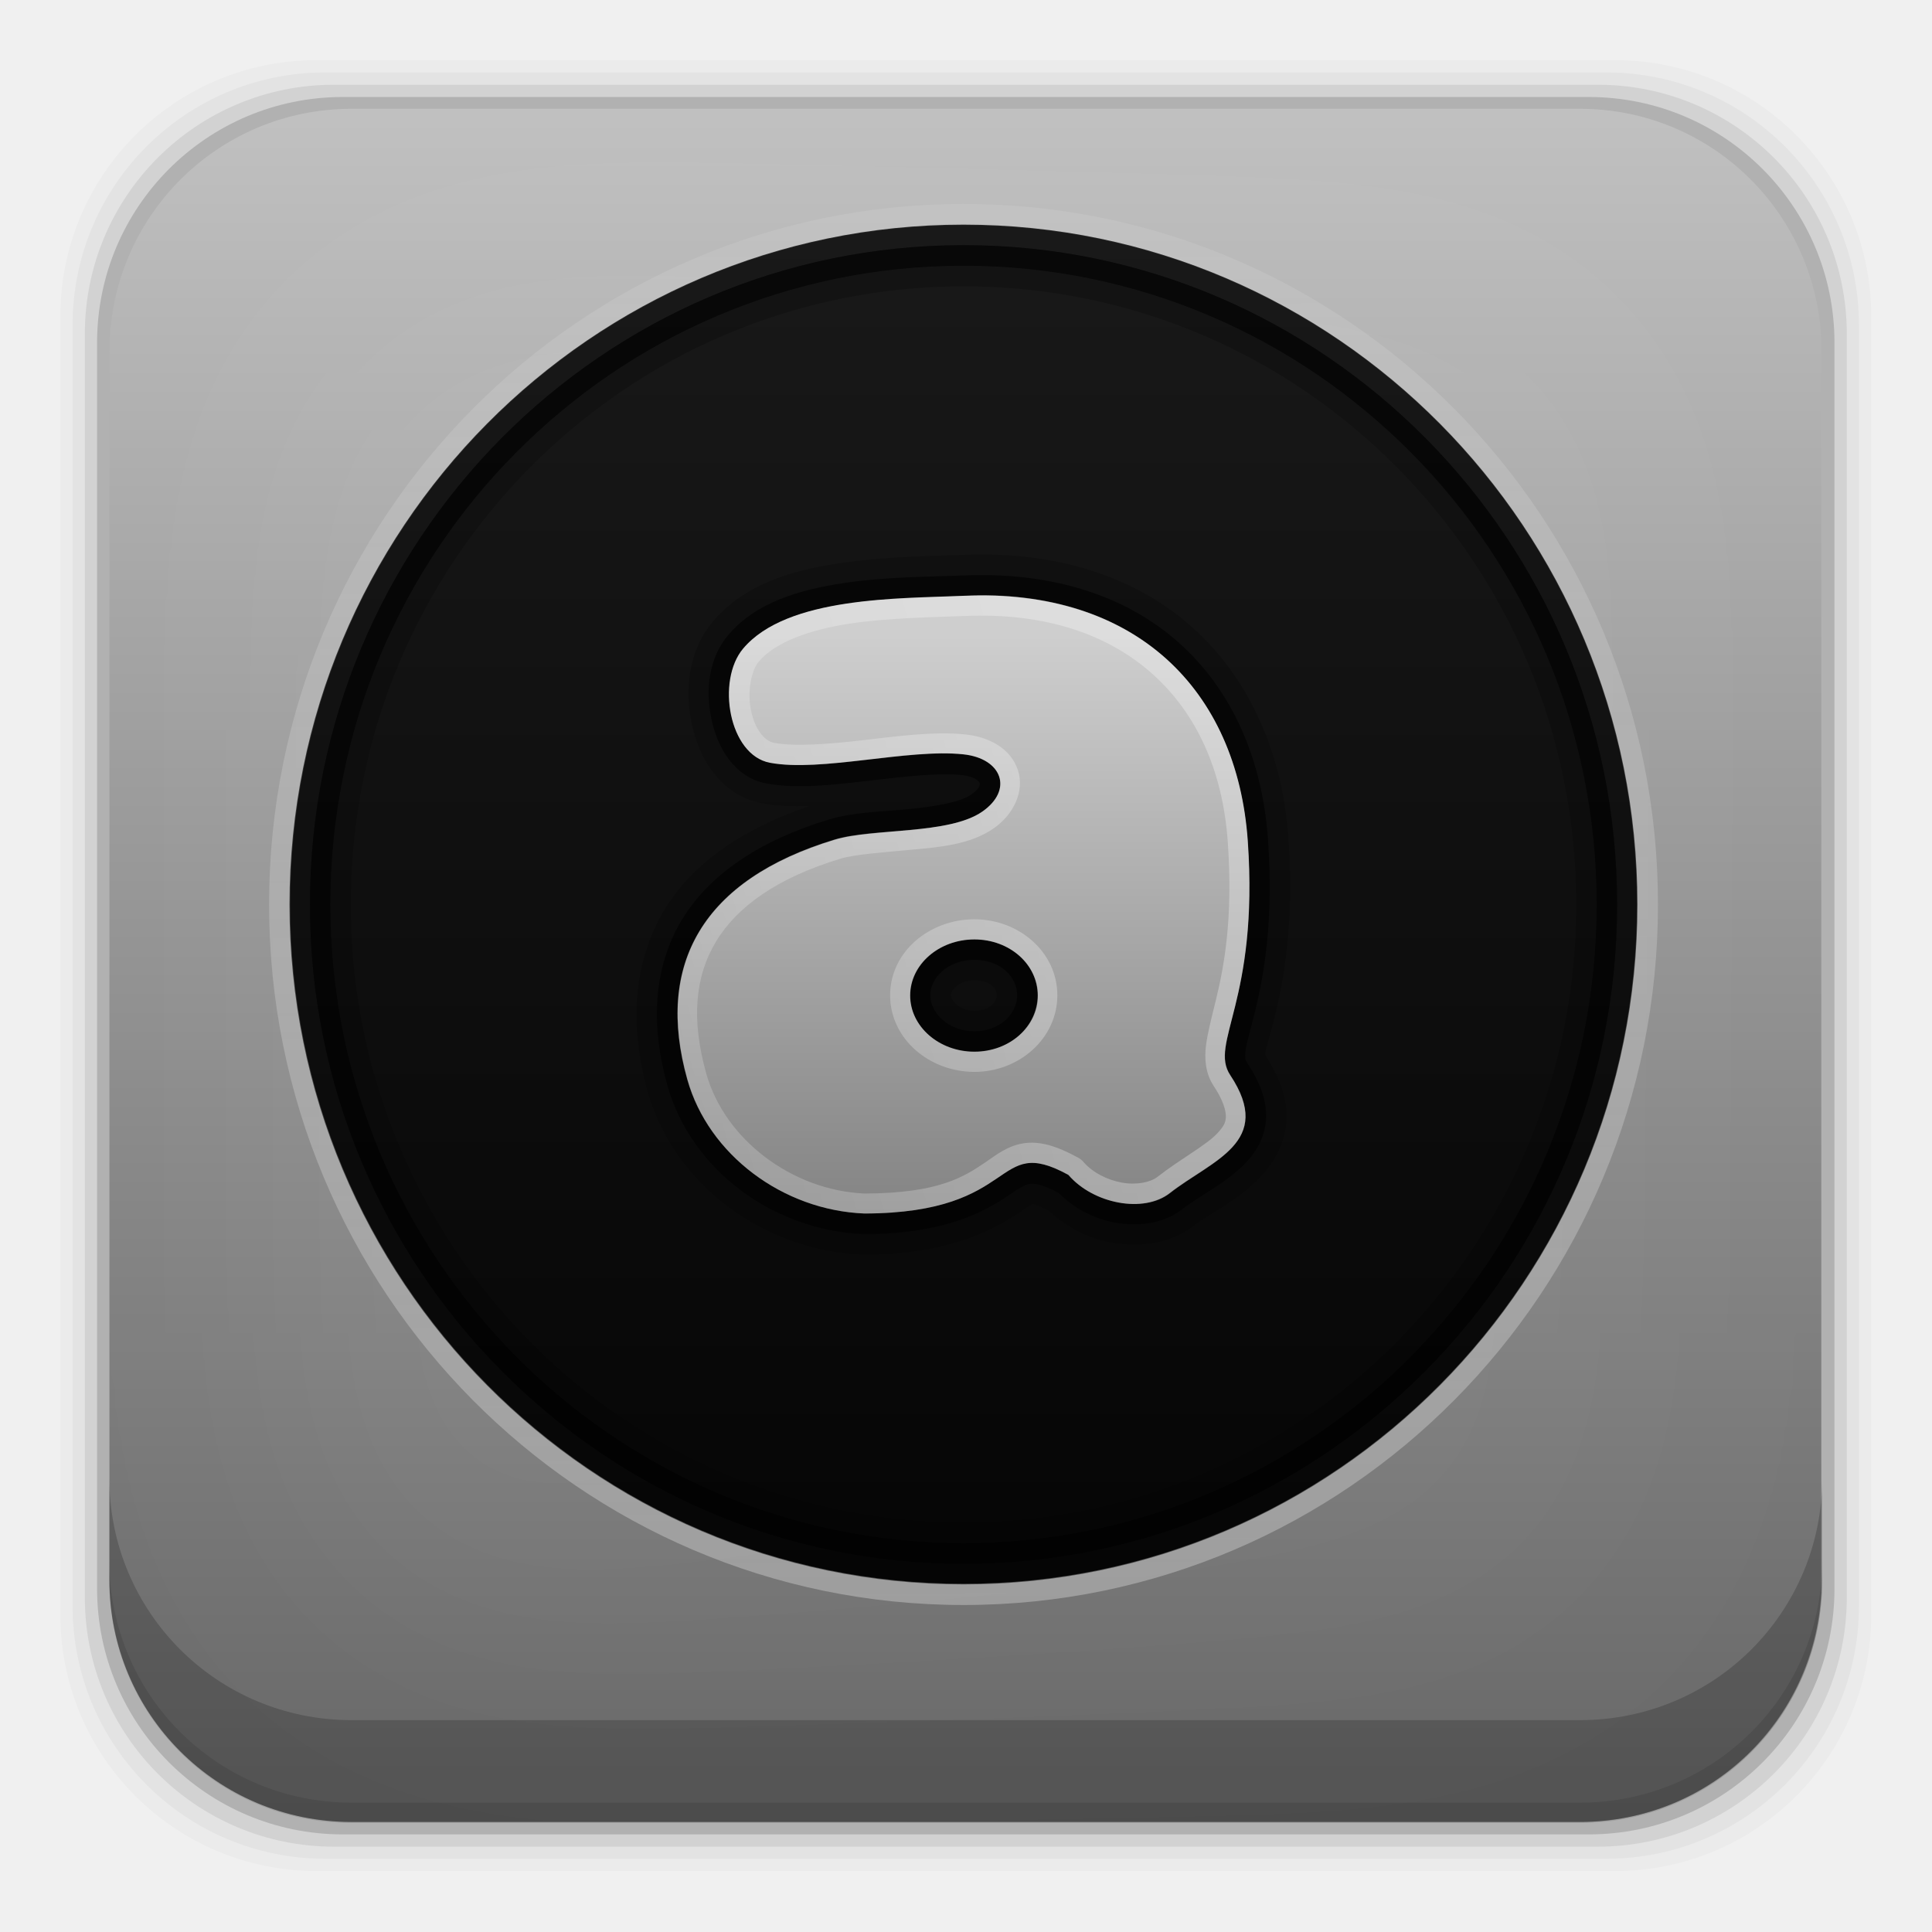
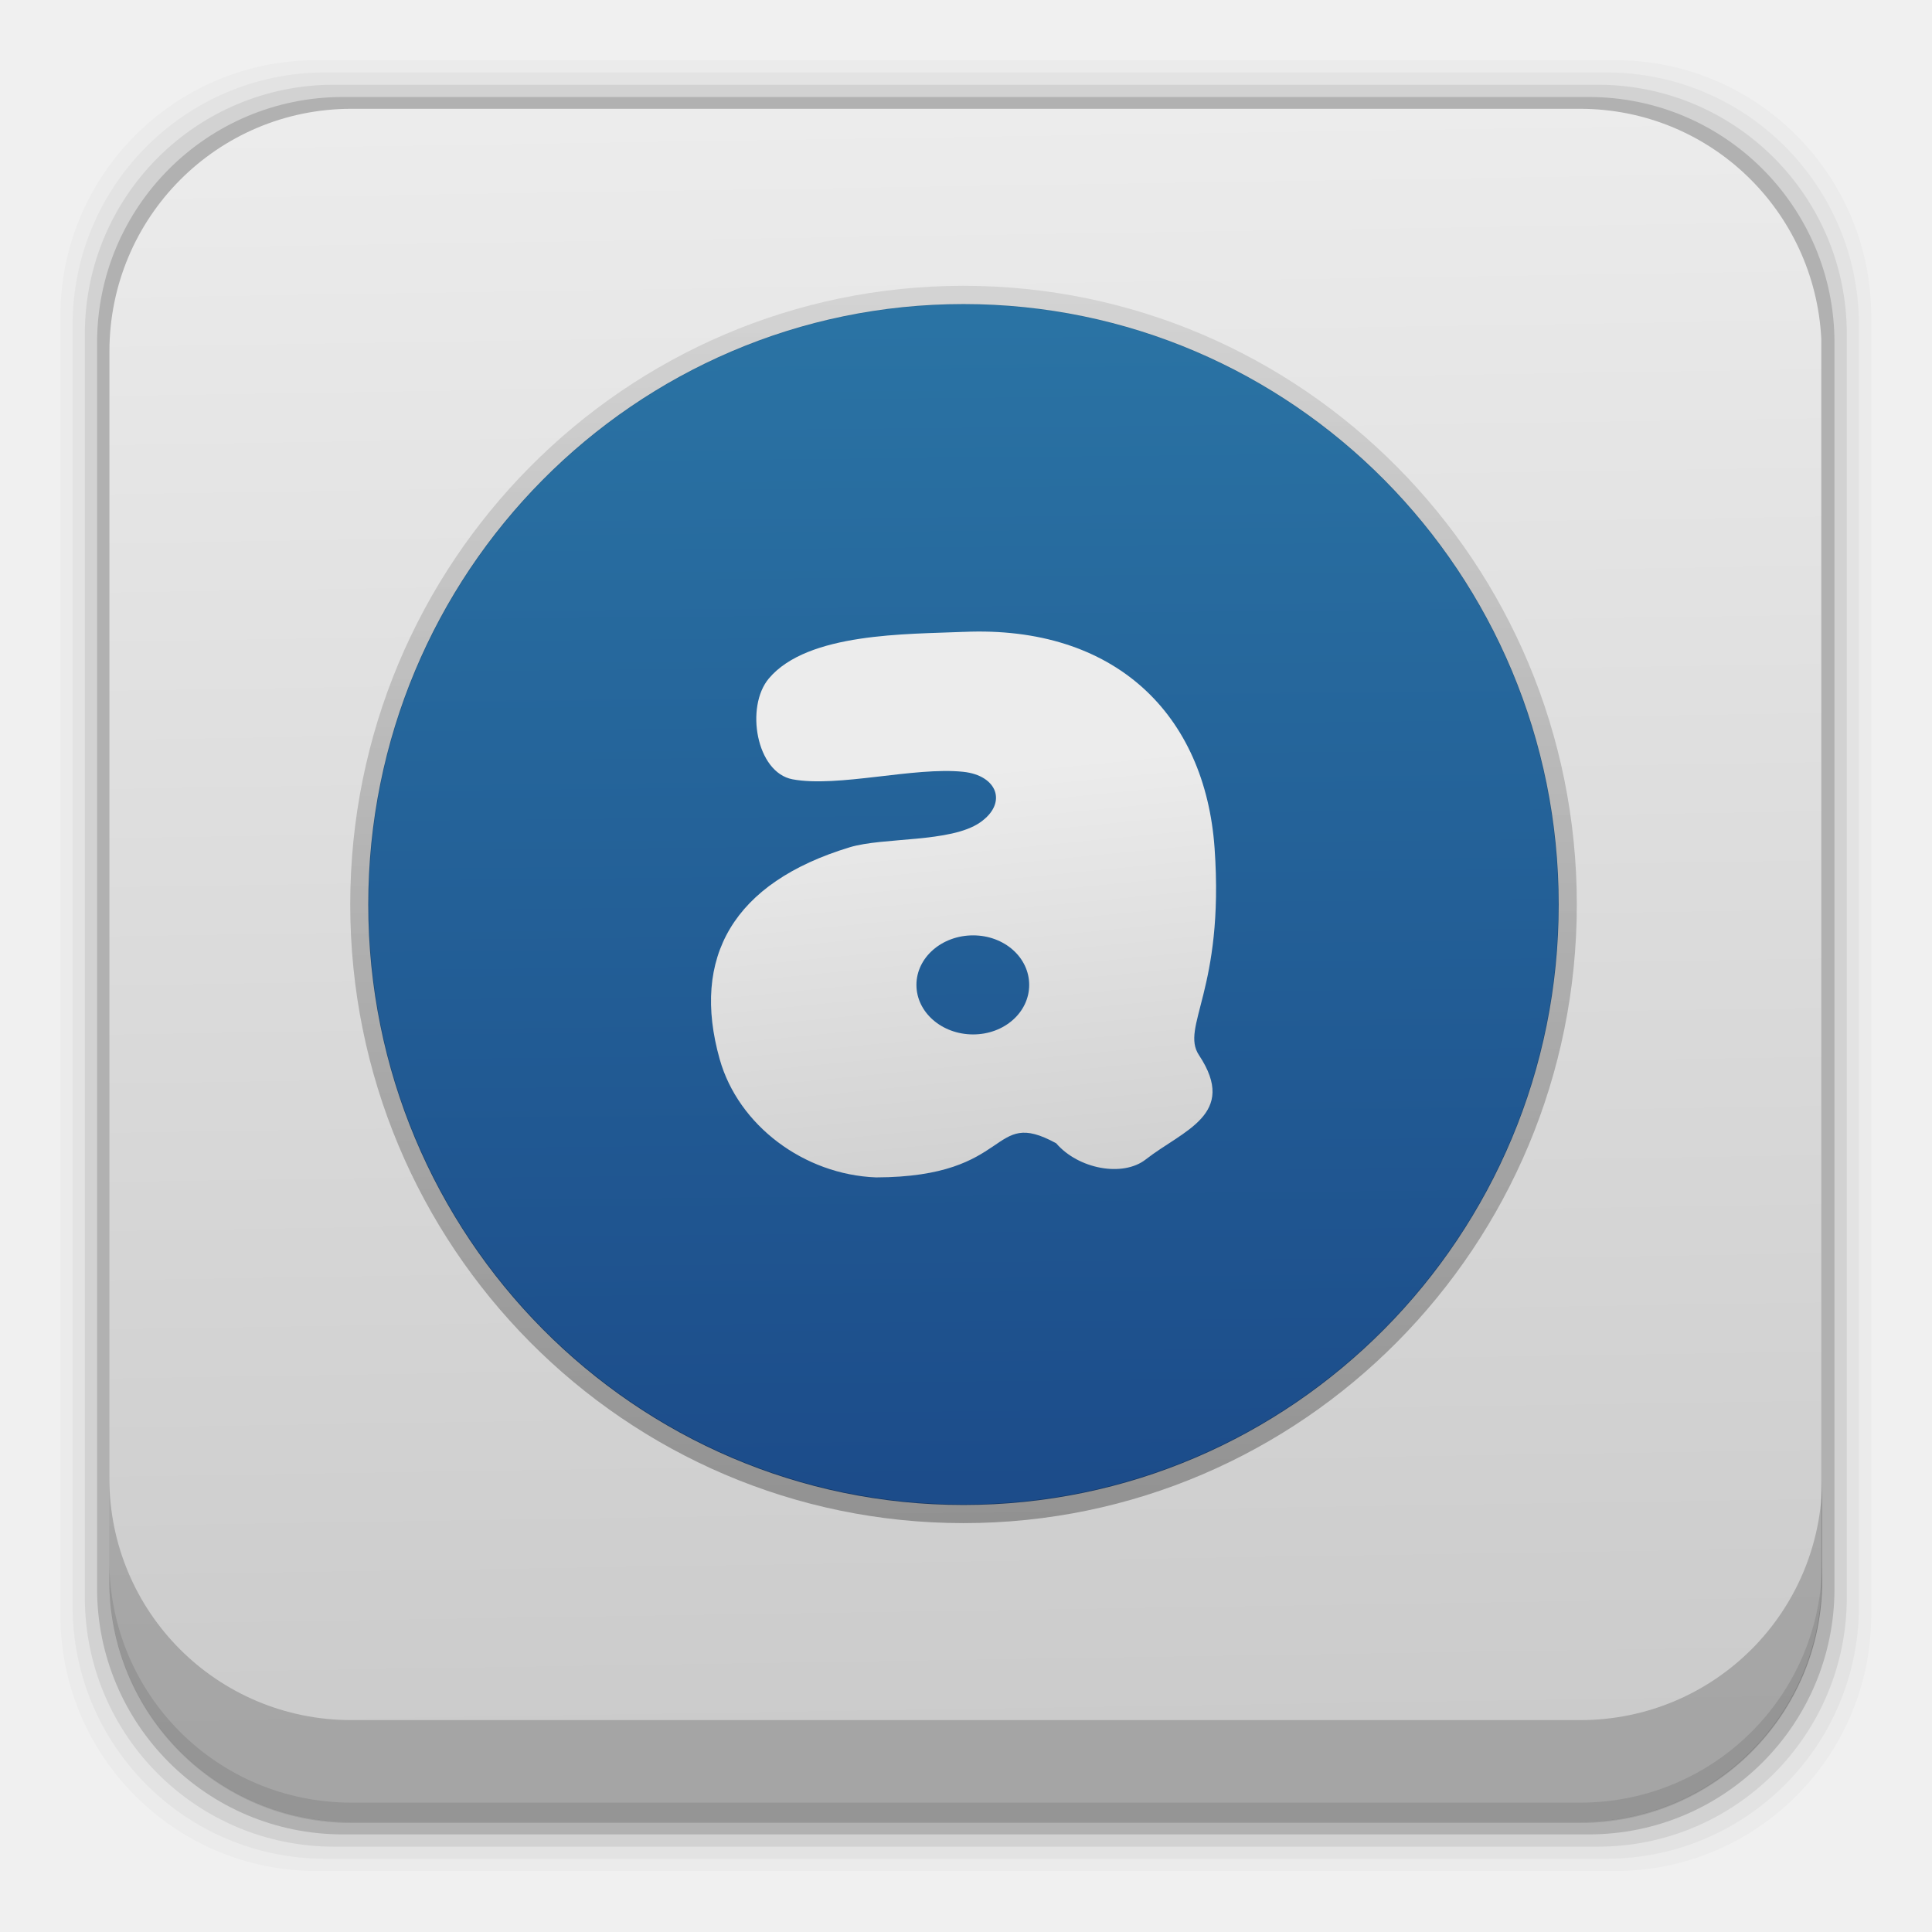
- <svg xmlns="http://www.w3.org/2000/svg" xmlns:xlink="http://www.w3.org/1999/xlink" height="96" width="96">
-   <defs>
-     <linearGradient x1="16" x2="80" gradientUnits="userSpaceOnUse" id="linearGradient3863-8">
-       <stop stop-color="#050505" />
-       <stop stop-color="#191919" offset="1" />
+ <svg xmlns="http://www.w3.org/2000/svg" xmlns:xlink="http://www.w3.org/1999/xlink" height="96" width="96" id="svg2" version="1.1">
+   <defs id="defs4">
+     <linearGradient id="linearGradient4284">
+       <stop style="stop-color:#ececec;stop-opacity:1;" offset="0" id="stop4286" />
+       <stop style="stop-color:#cbcbcb;stop-opacity:1" offset="1" id="stop4288" />
+     </linearGradient>
+     <linearGradient gradientTransform="matrix(1.0149,0,0,1.0238,-0.838,-1.144)" id="linearGradient3111" gradientUnits="userSpaceOnUse" y2="5.988" y1="90" x2="0">
+       <stop style="stop-color:#cccccc;stop-opacity:1" id="stop4278" stop-color="#656565" />
+       <stop style="stop-color:#ebebeb;stop-opacity:1" id="stop4280" offset="1" stop-color="#c1c1c1" />
+     </linearGradient>
+     <linearGradient gradientTransform="matrix(0 -1.0303 1.0303 0 -1.454 97.45)" id="linearGradient4252" gradientUnits="userSpaceOnUse" y2="47.821" y1="48" x2="108.86" x1="15">
+       <stop id="stop4254" stop-color="#fff" style="stop-color:#000000;stop-opacity:1" />
+       <stop id="stop4256" offset="1" stop-opacity="0" stop-color="#fff" style="stop-color:#000000;stop-opacity:0" />
+     </linearGradient>
+     <linearGradient id="linearGradient4236">
+       <stop style="stop-color:#2a73a4;stop-opacity:1" offset="0" id="stop4238" />
+       <stop style="stop-color:#1c4c8a;stop-opacity:1" offset="1" id="stop4240" />
+     </linearGradient>
+     <linearGradient x1="16" x2="80" gradientUnits="userSpaceOnUse" id="linearGradient3863-8" gradientTransform="matrix(0,-1.055743,1.046565,0,-2.36035,95.6205)">
+       <stop stop-color="#050505" id="stop7" />
+       <stop stop-color="#191919" offset="1" id="stop9" />
    </linearGradient>
    <linearGradient x1="15" x2="108.86" y1="48" y2="47.821" gradientUnits="userSpaceOnUse" id="linearGradient3814" gradientTransform="matrix(0 -1.0303 1.0303 0 -1.454 97.45)">
-       <stop stop-color="#fff" />
-       <stop stop-color="#fff" stop-opacity="0" offset="1" />
+       <stop stop-color="#fff" id="stop12" />
+       <stop stop-color="#fff" stop-opacity="0" offset="1" id="stop14" />
    </linearGradient>
-     <linearGradient x2="0" y1="69.964" y2="34.947" gradientUnits="userSpaceOnUse" id="linearGradient3836" gradientTransform="matrix(1.0036 0 0 0.98469 -0.222 0.505)">
-       <stop stop-color="#737373" />
-       <stop stop-color="#cecece" offset="1" />
+     <linearGradient x2="0" y1="69.964" y2="34.947" gradientUnits="userSpaceOnUse" id="linearGradient3836" gradientTransform="matrix(1.018554,0,0,1.008126,-1.063308,-3.682981)" xlink:href="#linearGradient3111">
+       <stop stop-color="#737373" id="stop17" />
+       <stop stop-color="#cecece" offset="1" id="stop19" />
    </linearGradient>
-     <linearGradient x2="0" xlink:href="#linearGradient3814" y1="63.18" y2="12.88" gradientUnits="userSpaceOnUse" id="linearGradient3878" />
+     <linearGradient x2="0" xlink:href="#linearGradient3814" y1="63.18" y2="12.88" gradientUnits="userSpaceOnUse" id="linearGradient3878" gradientTransform="matrix(1.0149,0,0,1.0238,-58.19393,1.088136)" />
    <linearGradient x2="0" xlink:href="#linearGradient3814" y1="20.221" y2="138.66" gradientUnits="userSpaceOnUse" id="linearGradient3613-3" />
    <clipPath id="clipPath3613-29">
-       <rect x="6" rx="6" y="6" height="84" width="84" />
+       <rect x="6" rx="6" y="6" height="84" width="84" id="rect24" />
    </clipPath>
    <filter x="-0.192" y="-0.192" height="1.384" color-interpolation-filters="sRGB" id="filter3794-0" width="1.384">
-       <feGaussianBlur stdDeviation="5.28" />
+       <feGaussianBlur stdDeviation="5.28" id="feGaussianBlur27" />
    </filter>
-     <linearGradient x2="0" y1="90" y2="5.988" gradientUnits="userSpaceOnUse" id="linearGradient3111" gradientTransform="matrix(1.0149 0 0 1.0238 -0.838 -1.144)">
-       <stop stop-color="#656565" />
-       <stop stop-color="#c1c1c1" offset="1" />
+     <linearGradient x2="0" y1="90" y2="5.988" gradientUnits="userSpaceOnUse" id="linearGradient4282" gradientTransform="matrix(1.0149,0,0,1.0238,-0.838,-1.144)">
+       <stop stop-color="#656565" id="stop30" style="stop-color:#cccccc;stop-opacity:1" />
+       <stop stop-color="#c1c1c1" offset="1" id="stop32" style="stop-color:#ebebeb;stop-opacity:1" />
    </linearGradient>
+     <linearGradient xlink:href="#linearGradient4252" id="linearGradient4211" gradientUnits="userSpaceOnUse" gradientTransform="matrix(0,-0.9315549,0.9234569,0,3.55163,89.65306)" x1="15" y1="48" x2="108.86" y2="47.821" />
+     <linearGradient xlink:href="#linearGradient4236" id="linearGradient4242" x1="48.009" y1="12.242" x2="48.662" y2="77.648" gradientUnits="userSpaceOnUse" gradientTransform="matrix(0.8831402,0,0,0.8831402,5.594921,5.251961)" />
+     <linearGradient xlink:href="#linearGradient4284" id="linearGradient4250" x1="49.288" y1="37.208" x2="52.048" y2="65.143" gradientUnits="userSpaceOnUse" gradientTransform="matrix(0.8831402,0,0,0.8831402,5.594921,5.251961)" />
+     <linearGradient xlink:href="#linearGradient4284" id="linearGradient4290" x1="42.454" y1="5.664" x2="43.72" y2="86.206" gradientUnits="userSpaceOnUse" />
  </defs>
-   <g transform="matrix(1 0 0 1 0 -956.36)">
-     <rect x="3" rx="12.724" y="959.35" fill-opacity="0.02" height="89.98" width="89.98" />
-     <rect x="3.608" rx="12.552" y="959.96" fill-opacity="0.039" height="88.76" width="88.76" />
-     <rect x="4.216" rx="12.38" y="960.57" fill-opacity="0.078" height="87.55" width="87.55" />
-     <rect x="4.824" rx="12.208" y="961.18" fill-opacity="0.157" height="86.33" width="86.33" />
-     <path d="m17.469 5.406c-6.668 0-12.032 5.395-12.032 12.063l0.001 61.031c0 6.668 5.364 12.031 12.032 12.031h61.03c6.454 0 11.671-5.036 12-11.406v-62.281c-0.321-6.377-5.54-11.438-12-11.438l-61.031 0z" fill="url(#linearGradient3111)" transform="matrix(1 0 0 1 0 956.36)" />
-     <path d="m5.432 1029.8v5.066c0 6.668 5.364 12.032 12.032 12.032h61.049c6.668 0 12.032-5.364 12.032-12.032v-5.066c0 6.668-5.364 12.032-12.032 12.032h-61.049c-6.668 0-12.032-5.364-12.032-12.032z" fill-opacity="0.19" />
-     <path d="m5.432 1033.9v1.013c0 6.668 5.364 12.032 12.032 12.032h61.049c6.668 0 12.032-5.364 12.032-12.032v-1.013c0 6.668-5.364 12.032-12.032 12.032h-61.049c-6.668 0-12.032-5.364-12.032-12.032z" fill-opacity="0.098" />
-     <rect x="15" stroke-width="0.5" rx="12" y="15" clip-path="url(#clipPath3613-29)" fill="url(#linearGradient3613-3)" stroke="#fff" height="66" filter="url(#filter3794-0)" opacity="0.05" stroke-linecap="round" width="66" transform="matrix(1.0149 0 0 1.0238 -0.838 955.22)" />
-     <g transform="matrix(1.0149 0 0 1.0238 -0.838 952.16)">
-       <path d="m80 48a32 32 0 1 1 -64 0 32 32 0 1 1 64 0z" fill="url(#linearGradient3863-8)" color="#000000" transform="matrix(0 -1.0312 1.0312 0 -1.5 97.5)" />
-       <path d="m14 48c0 18.778 15.222 34 34 34s34-15.222 34-34-15.222-34-34-34-34 15.222-34 34zm1.03 0c0-18.209 14.761-32.97 32.97-32.97s32.97 14.761 32.97 32.97-14.761 32.97-32.97 32.97-32.97-14.761-32.97-32.97z" fill="url(#linearGradient3814)" color="#000000" opacity="0.3" />
-       <path d="m48 16c-17.673 0-32 14.327-32 32s14.327 32 32 32 32-14.327 32-32-14.327-32-32-32zm0 1c17.121 0 31 13.879 31 31s-13.879 31-31 31-31-13.879-31-31 13.879-31 31-31z" color="#000000" opacity="0.6" />
-       <path d="m48 16c-17.673 0-32 14.327-32 32s14.327 32 32 32 32-14.327 32-32-14.327-32-32-32zm0 2c16.585 0 30 13.415 30 30s-13.415 30-30 30-30-13.415-30-30 13.415-30 30-30zm-0.062 13.031c-1.473 0.064-3.758 0.069-6 0.406-2.225 0.335-4.614 0.95-6.219 2.844-1.211 1.43-1.368 3.337-1.031 4.938 0.342 1.625 1.39 3.488 3.469 3.875 0.759 0.141 1.533 0.149 2.312 0.125-3.19 1.082-5.708 2.721-7.125 5.062-1.526 2.522-1.712 5.611-0.812 8.781 1.298 4.574 5.726 7.752 10.562 7.938a0.992 0.992 0 0 0 0.031 0h0.031c4.195-0.009 6.44-1.285 7.594-2.062 0.369-0.249 0.568-0.37 0.625-0.406-0.019 0.003 0.08-0.053 0.812 0.344 0.873 0.789 1.897 1.328 3.031 1.531 1.329 0.238 2.863 0.112 4.094-0.844 0.748-0.581 2.162-1.191 3.312-2.438 0.612-0.663 1.157-1.613 1.188-2.75 0.028-1.052-0.398-2.075-1.031-3.062-0.003-0.014 0.005-0.016 0-0.031 0.003 0.019-0.016 0.026 0-0.094 0.031-0.227 0.25-0.888 0.469-1.781 0.435-1.774 0.946-4.513 0.656-8.625-0.289-4.102-1.889-7.737-4.687-10.218-2.797-2.479-6.68-3.73-11.281-3.531zm0.594 20.656c0.833 0 1.094 0.427 1.094 0.719 0 0.283-0.293 0.75-1.094 0.75-0.786 0-1.156-0.562-1.156-0.75 0-0.197 0.337-0.719 1.156-0.719z" color="#000000" opacity="0.2" />
-       <path d="m47.969 32.031c-1.521 0.066-3.737 0.053-5.875 0.375s-4.272 0.934-5.625 2.531c-0.955 1.127-1.105 2.675-0.812 4.062 0.292 1.387 1.129 2.835 2.688 3.125 1.501 0.279 3.247 0.071 4.969-0.125s3.428-0.403 4.594-0.281c0.693 0.073 0.859 0.329 0.875 0.375s0.103 0.223-0.438 0.594c-0.486 0.333-1.731 0.565-3.062 0.688s-2.71 0.15-3.875 0.5c-3.394 1.02-5.861 2.661-7.219 4.906-1.358 2.245-1.533 5.02-0.688 8 1.168 4.116 5.204 7.049 9.625 7.219a1.004 1.004 0 0 0 0.031 0c4.01-0.009 5.936-1.137 7.031-1.875 0.548-0.369 0.816-0.529 1.031-0.562 0.215-0.034 0.602-0.015 1.438 0.438 0.77 0.758 1.729 1.255 2.75 1.438 1.137 0.203 2.368 0.077 3.312-0.656 0.903-0.701 2.213-1.288 3.188-2.344 0.487-0.528 0.883-1.252 0.906-2.094 0.023-0.842-0.287-1.7-0.906-2.625-0.106-0.158-0.15-0.249-0.094-0.656 0.056-0.407 0.258-1.045 0.469-1.906 0.422-1.722 0.907-4.31 0.625-8.312-0.275-3.892-1.764-7.244-4.345-9.532-2.58-2.287-6.193-3.472-10.593-3.281zm0.562 18.656c1.262 0 2.094 0.817 2.094 1.719 0 0.902-0.844 1.75-2.094 1.75s-2.156-0.876-2.156-1.75 0.895-1.719 2.156-1.719z" opacity="0.6" />
-       <path d="m48.008 33.019c-3.116 0.135-8.652 0.026-10.802 2.564-1.314 1.551-0.699 5.164 1.314 5.539 2.509 0.467 6.747-0.696 9.466-0.411 1.896 0.198 2.473 1.727 0.93 2.785-1.635 1.121-5.349 0.798-7.222 1.361-6.477 1.946-8.798 6.057-7.212 11.644 1.034 3.643 4.673 6.346 8.666 6.499 7.681-0.017 6.27-3.891 9.989-1.875 1.224 1.413 3.69 1.879 4.968 0.886 2.055-1.596 5.135-2.463 2.949-5.729-1.047-1.564 1.415-3.579 0.865-11.363-0.52-7.365-5.515-12.264-13.911-11.9zm0.523 16.68c1.73 0 3.109 1.215 3.109 2.722s-1.379 2.722-3.109 2.722-3.141-1.215-3.141-2.722 1.411-2.722 3.141-2.722z" fill="url(#linearGradient3836)" />
-       <path d="m49.531 33c-0.498-0.018-1.006 0.008-1.531 0.031-3.116 0.135-8.631 0.025-10.781 2.562-1.314 1.551-0.701 5.157 1.312 5.531 2.509 0.467 6.75-0.691 9.469-0.406 1.896 0.198 2.45 1.723 0.906 2.781-1.635 1.121-5.345 0.781-7.219 1.344-6.477 1.946-8.805 6.069-7.219 11.656 1.034 3.643 4.694 6.347 8.688 6.5 7.681-0.017 6.249-3.892 9.969-1.875 1.224 1.413 3.691 1.868 4.969 0.875 2.055-1.596 5.155-2.452 2.969-5.719-1.047-1.564 1.393-3.591 0.844-11.375-0.488-6.905-4.907-11.641-12.376-11.906zm-1.5 1c4.002-0.174 7.069 0.907 9.219 2.812 2.15 1.906 3.442 4.677 3.688 8.156 0.267 3.785-0.194 6.089-0.594 7.719-0.2 0.815-0.379 1.473-0.469 2.125-0.089 0.652-0.038 1.383 0.375 2 0.476 0.712 0.602 1.205 0.594 1.5-0.008 0.295-0.132 0.484-0.406 0.781-0.549 0.595-1.789 1.233-2.938 2.125-0.342 0.266-1.022 0.411-1.75 0.281-0.728-0.13-1.441-0.499-1.875-1a0.974 0.974 0 0 0 -0.281 -0.219c-1.022-0.554-1.863-0.812-2.656-0.688-0.794 0.125-1.324 0.556-1.844 0.906-1.036 0.697-2.263 1.517-5.906 1.531-0.01-0-0.021 0-0.031 0-3.565-0.15-6.849-2.638-7.75-5.812-0.742-2.613-0.564-4.699 0.469-6.406 1.033-1.708 3.006-3.103 6.094-4.031 0.715-0.215 2.1-0.309 3.5-0.438s2.861-0.25 4-1.031c0.997-0.683 1.532-1.828 1.188-2.844-0.345-1.016-1.367-1.594-2.562-1.719-1.548-0.162-3.325 0.087-5.031 0.281s-3.329 0.314-4.344 0.125c-0.472-0.088-0.934-0.658-1.125-1.562s0.007-1.941 0.375-2.375c0.805-0.95 2.499-1.552 4.438-1.844 1.939-0.292 4.031-0.306 5.625-0.375zm0.5 14.719c-2.185 0-4.125 1.566-4.125 3.688s1.929 3.719 4.125 3.719 4.062-1.624 4.062-3.719c0-2.095-1.878-3.688-4.062-3.688zm0 0.969c1.73 0 3.094 1.211 3.094 2.719 0 1.507-1.364 2.75-3.094 2.75-1.73 0-3.156-1.243-3.156-2.75s1.426-2.719 3.156-2.719z" fill="url(#linearGradient3878)" opacity="0.3" />
-     </g>
-   </g>
+   <rect style="fill-opacity:0.02" id="rect36" width="89.98" height="89.98" y="2.99" rx="12.724" x="3" />
+   <rect style="fill-opacity:0.039" id="rect38" width="88.76" height="88.76" y="3.6" rx="12.552" x="3.608" />
+   <rect style="fill-opacity:0.078" id="rect40" width="87.55" height="87.55" y="4.21" rx="12.38" x="4.216" />
+   <rect style="fill-opacity:0.157" id="rect42" width="86.33" height="86.33" y="4.82" rx="12.208" x="4.824" />
+   <path style="fill:url(#linearGradient4290);fill-opacity:1" id="path44" d="m 17.469,5.406 c -6.668,0 -12.032,5.395 -12.032,12.063 l 5e-4,61.031 c 0,6.668 5.364,12.031 12.032,12.031 l 61.03,0 c 6.454,0 11.671,-5.036 12,-11.406 l 0,-62.281 c -0.321,-6.377 -5.54,-11.438 -12,-11.438 l -61.031,2e-4 z" />
+   <path style="fill-opacity:0.19" id="path46" d="m 5.432,73.44 0,5.066 c 0,6.668 5.364,12.032 12.032,12.032 l 61.049,0 c 6.668,0 12.032,-5.364 12.032,-12.032 l 0,-5.066 c 0,6.668 -5.364,12.032 -12.032,12.032 l -61.049,0 c -6.668,0 -12.032,-5.364 -12.032,-12.032 z" />
+   <path style="fill-opacity:0.098" id="path48" d="m 5.432,77.54 0,1.013 c 0,6.668 5.364,12.032 12.032,12.032 l 61.049,0 c 6.668,0 12.032,-5.364 12.032,-12.032 l 0,-1.013 c 0,6.668 -5.364,12.032 -12.032,12.032 l -61.049,0 c -6.668,0 -12.032,-5.364 -12.032,-12.032 z" />
+   <path d="m 47.875,15.109 a 29.576,29.836 0 0 1 0,59.672 29.576,29.836 0 1 1 0,-59.672 z" id="path54" style="color:#000000;fill:url(#linearGradient4242);fill-opacity:1" />
+   <path d="m 17.403,44.942 c 0,16.978 13.643,30.741 30.474,30.741 16.831,0 30.474,-13.763 30.474,-30.741 0,-16.978 -13.643,-30.741 -30.474,-30.741 -16.831,0 -30.474,13.763 -30.474,30.741 z m 0.923,0 c 0,-16.464 13.23,-29.81 29.551,-29.81 16.321,0 29.551,13.346 29.551,29.81 0,16.464 -13.23,29.81 -29.551,29.81 -16.321,0 -29.551,-13.346 -29.551,-29.81 z" id="path56" style="color:#000000;opacity:0.3;fill:url(#linearGradient4211)" />
+   <path d="m 47.884,31.397 c -2.793,0.122 -7.755,0.023 -9.682,2.318 -1.178,1.402 -0.627,4.669 1.178,5.008 2.248,0.422 6.048,-0.629 8.484,-0.372 1.699,0.179 2.217,1.561 0.833,2.518 -1.465,1.013 -4.794,0.722 -6.473,1.231 -5.805,1.76 -7.886,5.477 -6.464,10.528 0.927,3.294 4.188,5.738 7.768,5.876 6.885,-0.015 5.62,-3.518 8.953,-1.695 1.097,1.277 3.307,1.699 4.453,0.801 1.842,-1.443 4.602,-2.227 2.643,-5.18 -0.938,-1.414 1.268,-3.236 0.776,-10.274 C 59.887,35.498 55.41,31.069 47.885,31.398 Z m 0.469,15.081 c 1.551,0 2.787,1.098 2.787,2.461 0,1.363 -1.236,2.461 -2.787,2.461 -1.551,0 -2.816,-1.098 -2.816,-2.461 0,-1.363 1.265,-2.461 2.816,-2.461 z" id="path64" style="fill:url(#linearGradient4250);fill-opacity:1" />
</svg>
